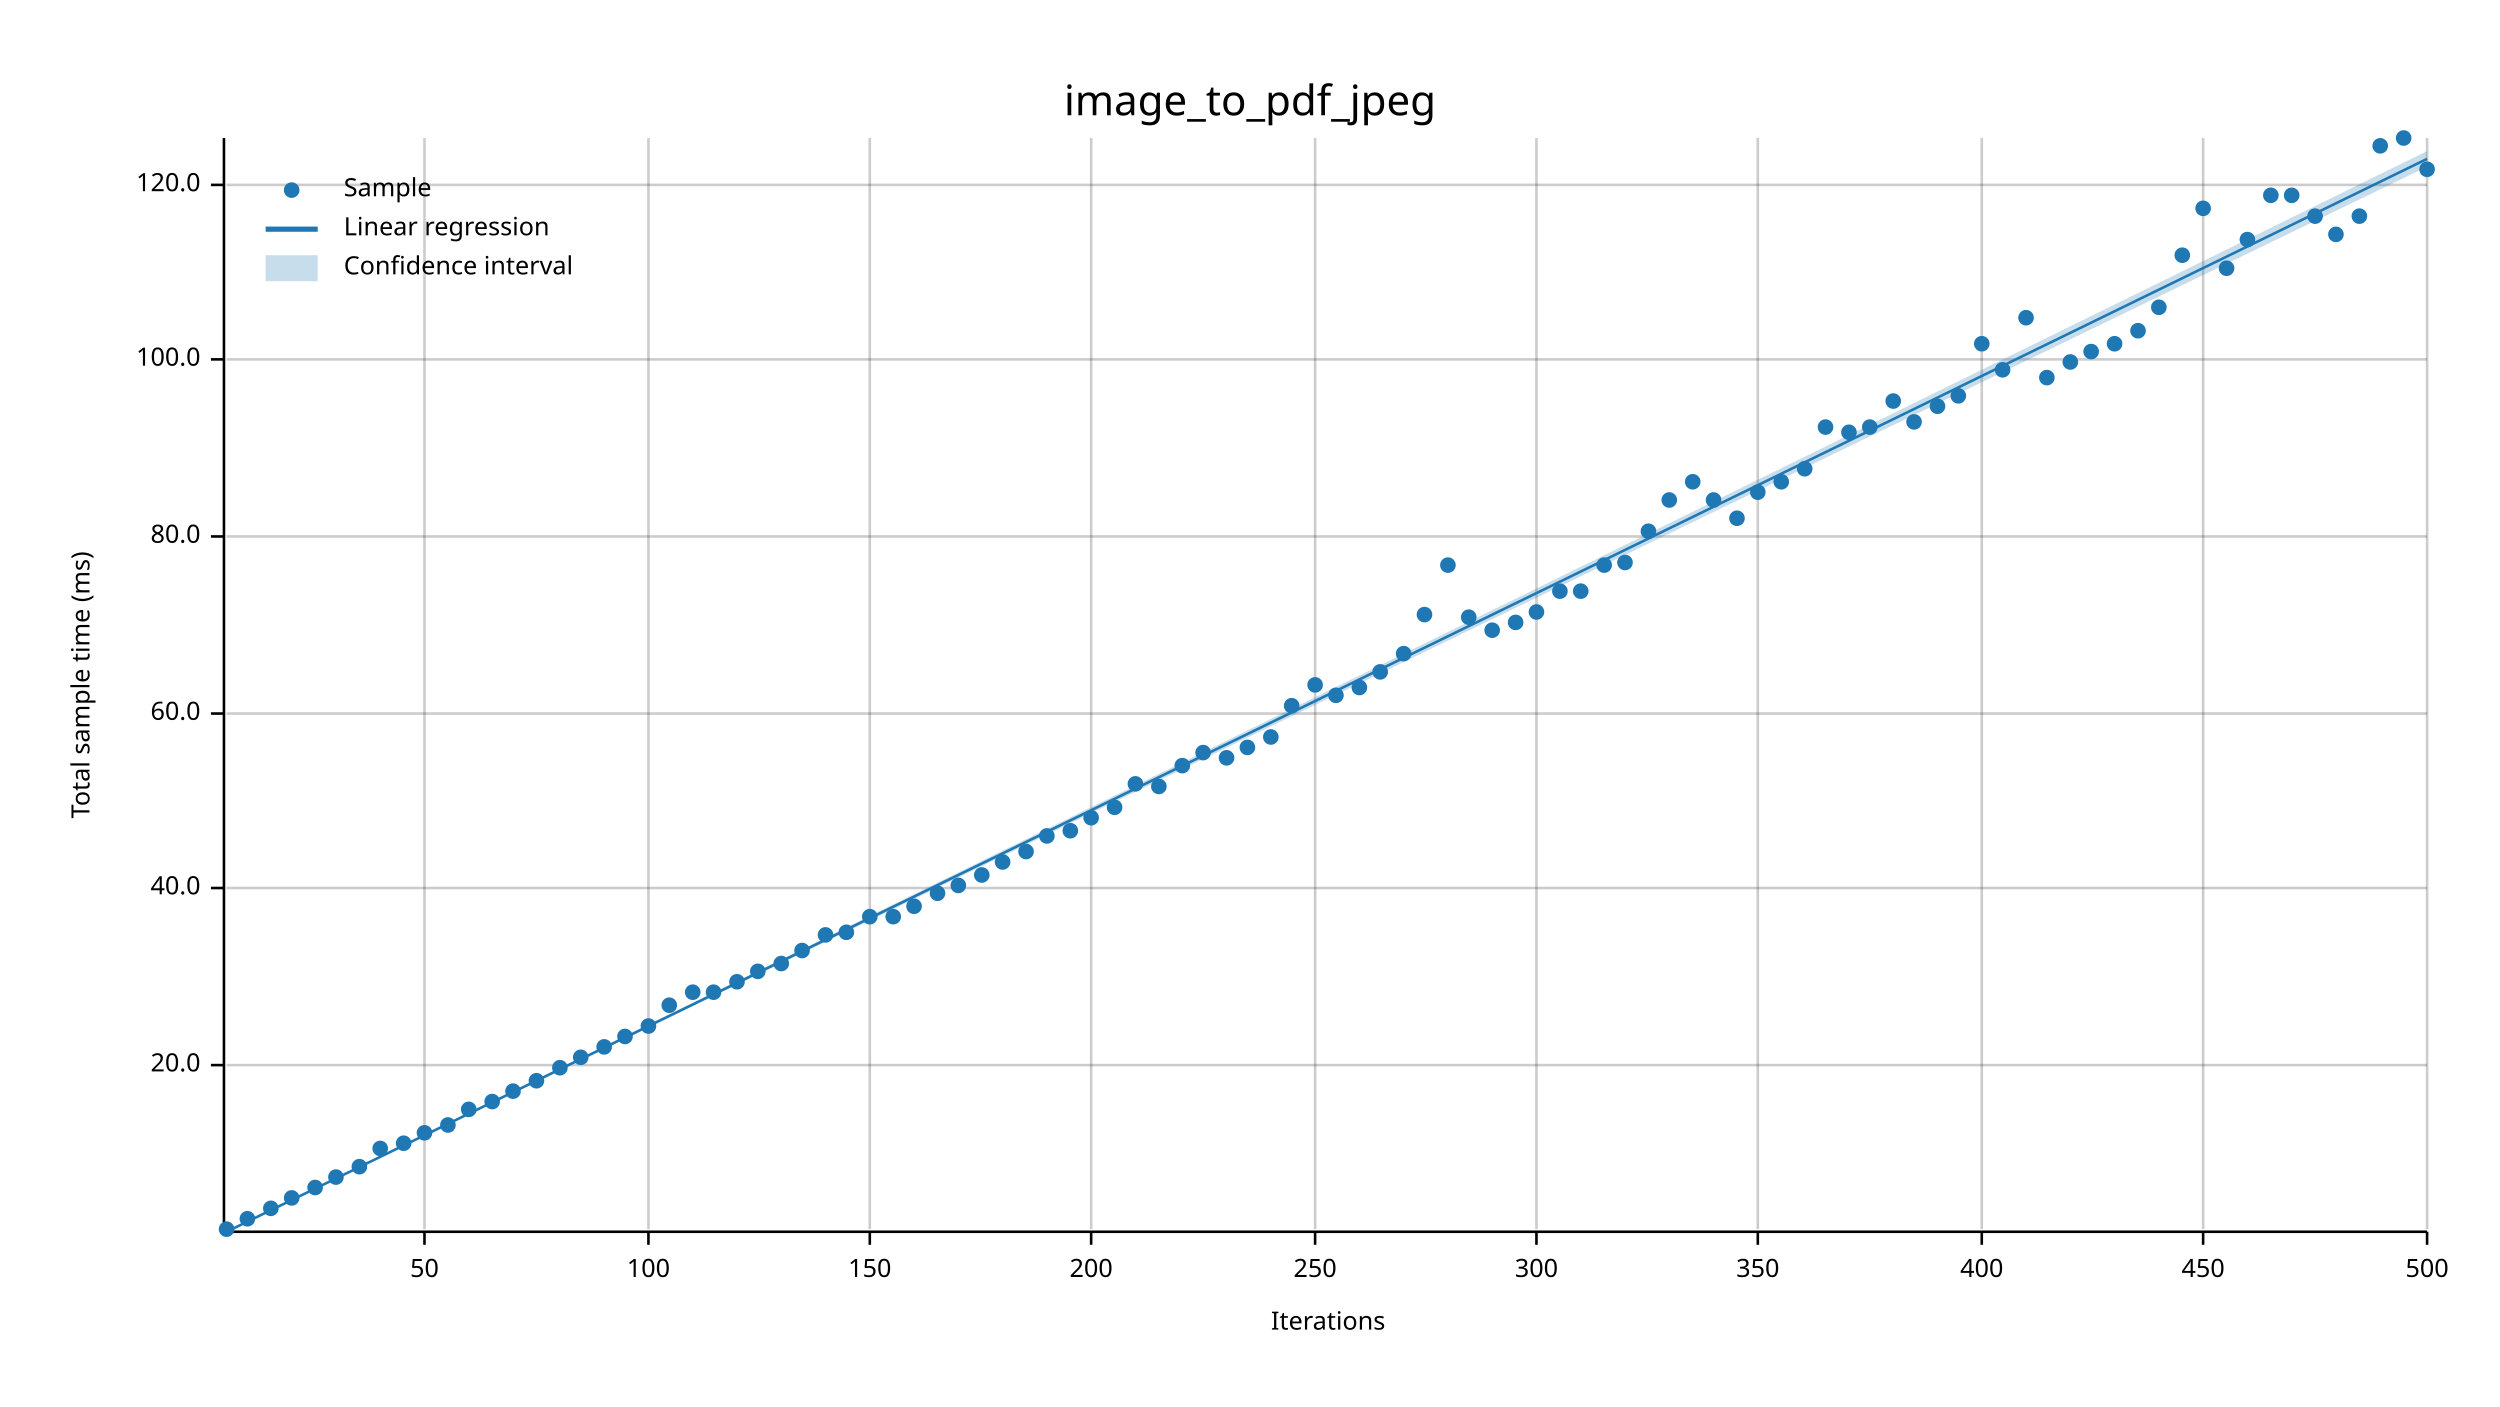
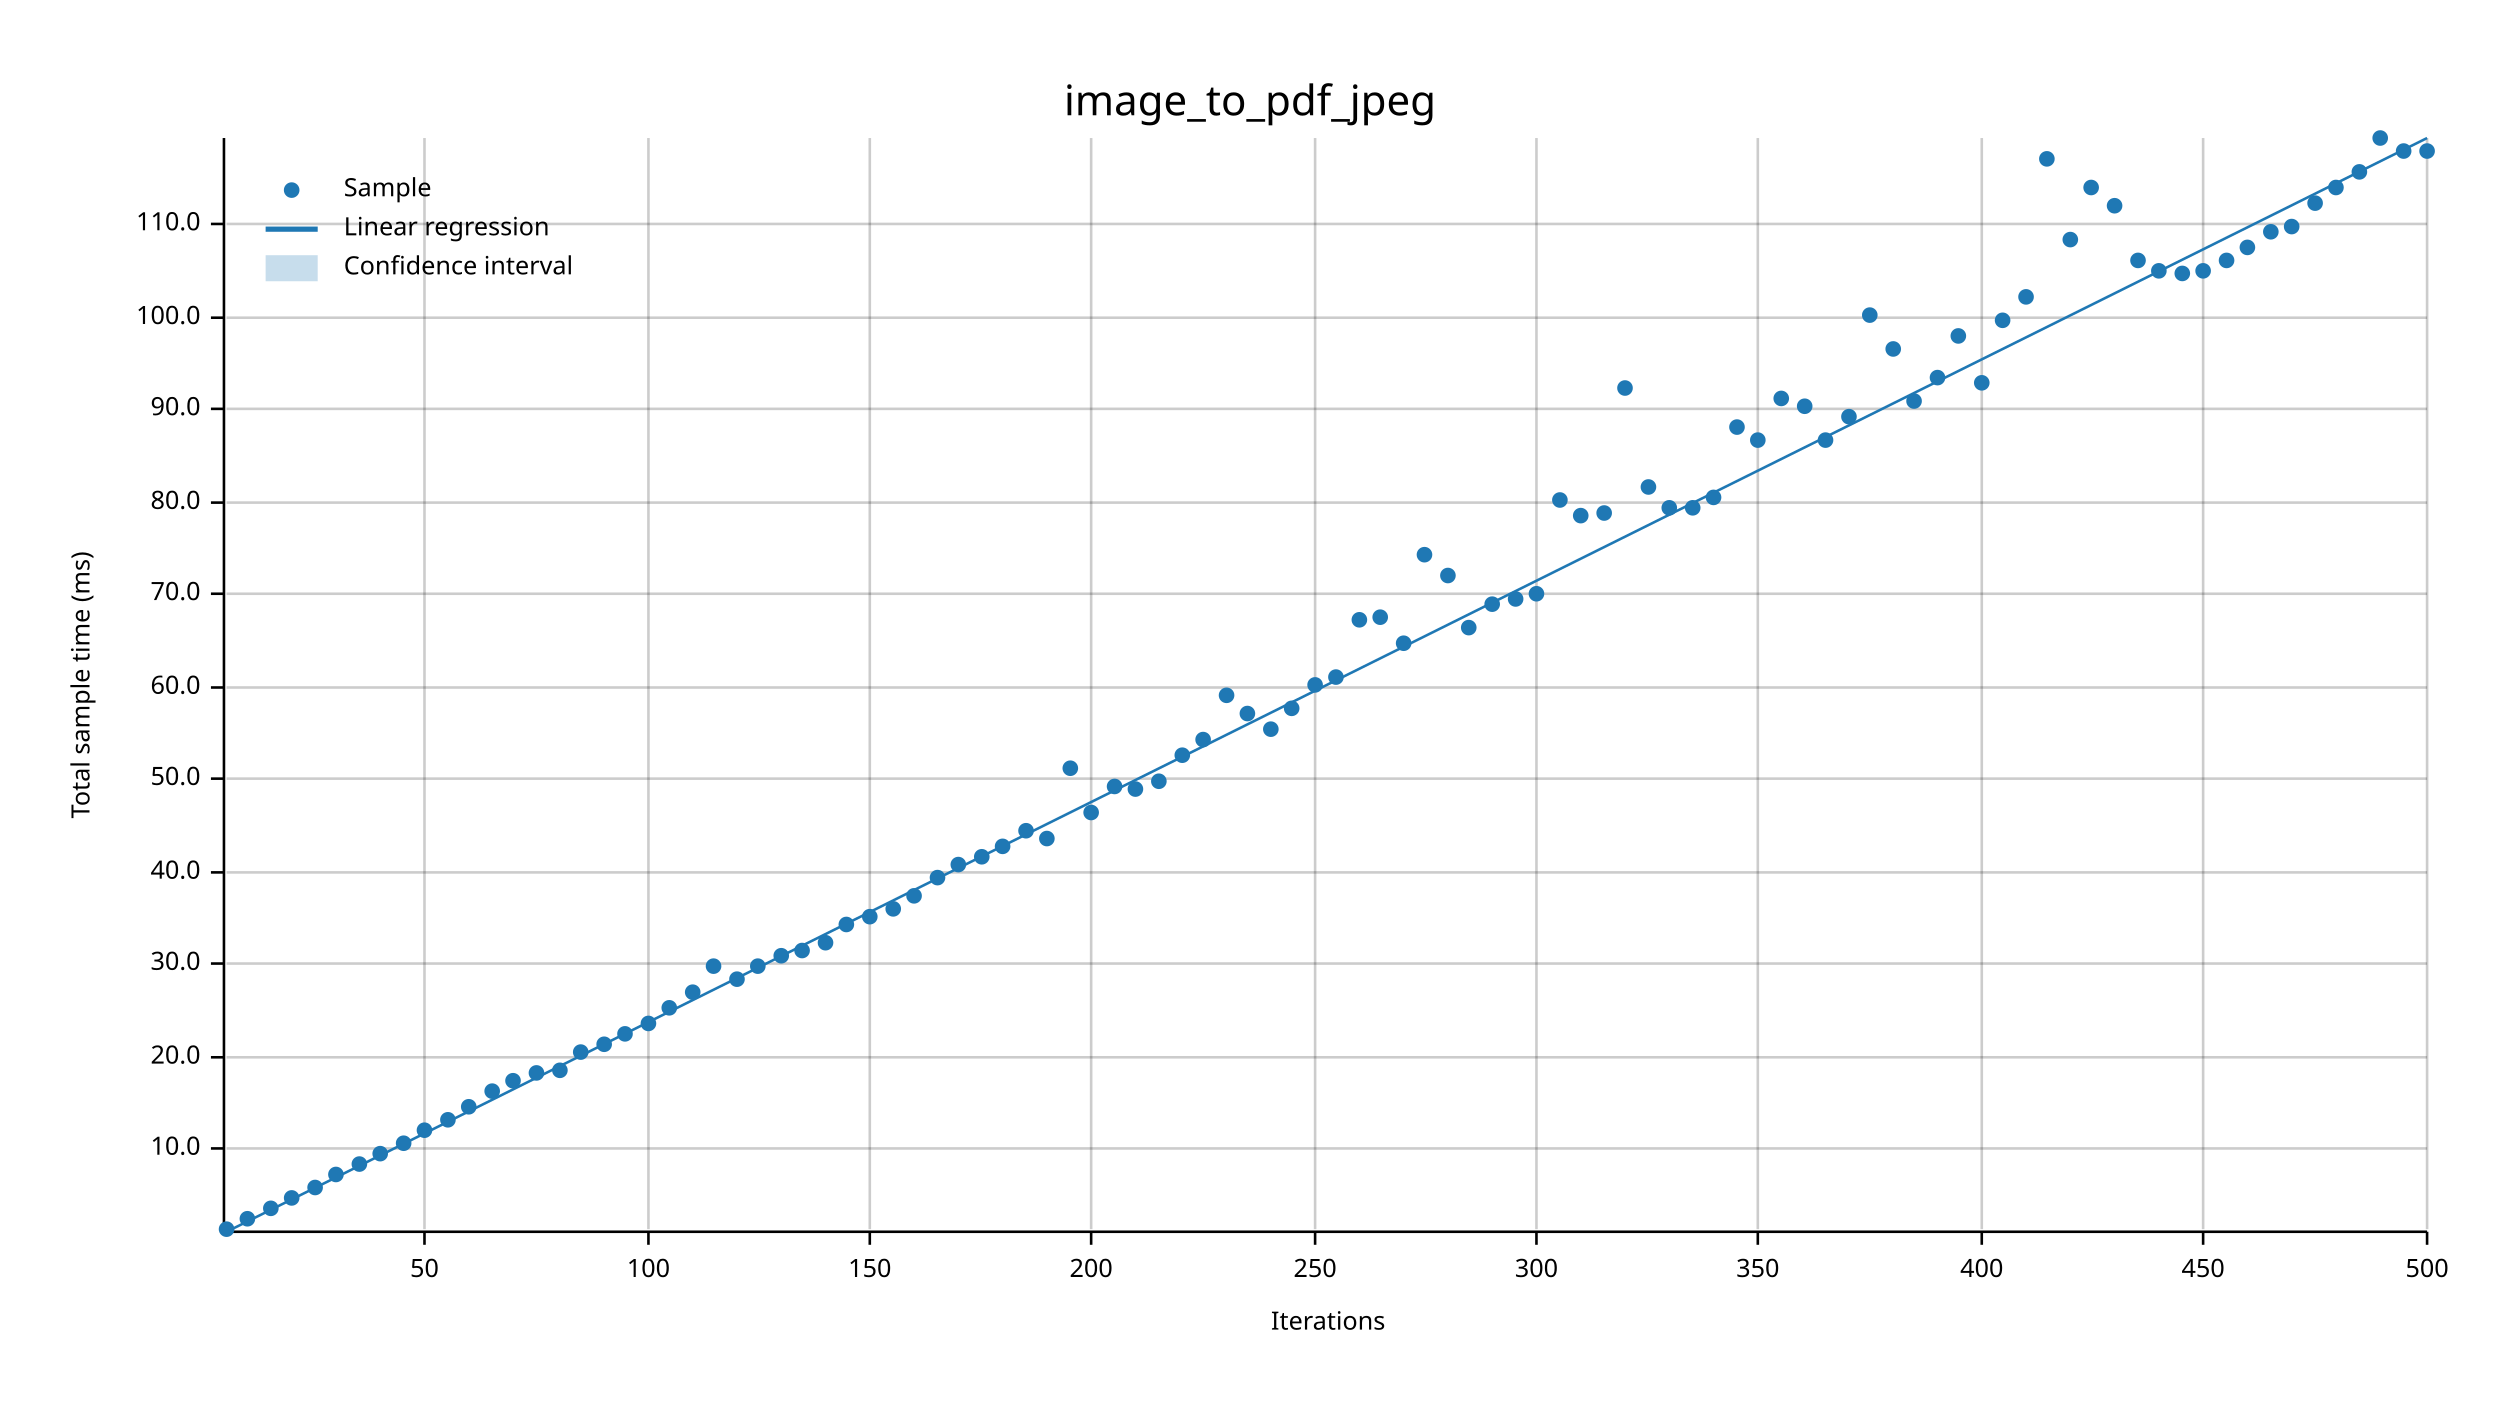
<svg xmlns="http://www.w3.org/2000/svg" width="960" height="540" viewBox="0 0 960 540">
  <text x="480" y="32" dy="0.76em" text-anchor="middle" font-family="sans-serif" font-size="16.129" opacity="1" fill="#000000">
image_to_pdf_jpeg
</text>
  <text x="27" y="263" dy="0.76em" text-anchor="middle" font-family="sans-serif" font-size="9.677" opacity="1" fill="#000000" transform="rotate(270, 27, 263)">
Total sample time (ms)
</text>
  <text x="510" y="513" dy="-0.5ex" text-anchor="middle" font-family="sans-serif" font-size="9.677" opacity="1" fill="#000000">
Iterations
</text>
  <line opacity="0.2" stroke="#000000" stroke-width="1" x1="163" y1="472" x2="163" y2="53" />
  <line opacity="0.2" stroke="#000000" stroke-width="1" x1="249" y1="472" x2="249" y2="53" />
  <line opacity="0.2" stroke="#000000" stroke-width="1" x1="334" y1="472" x2="334" y2="53" />
  <line opacity="0.2" stroke="#000000" stroke-width="1" x1="419" y1="472" x2="419" y2="53" />
  <line opacity="0.2" stroke="#000000" stroke-width="1" x1="505" y1="472" x2="505" y2="53" />
  <line opacity="0.2" stroke="#000000" stroke-width="1" x1="590" y1="472" x2="590" y2="53" />
  <line opacity="0.2" stroke="#000000" stroke-width="1" x1="675" y1="472" x2="675" y2="53" />
  <line opacity="0.2" stroke="#000000" stroke-width="1" x1="761" y1="472" x2="761" y2="53" />
  <line opacity="0.2" stroke="#000000" stroke-width="1" x1="846" y1="472" x2="846" y2="53" />
  <line opacity="0.2" stroke="#000000" stroke-width="1" x1="932" y1="472" x2="932" y2="53" />
-   <line opacity="0.2" stroke="#000000" stroke-width="1" x1="87" y1="409" x2="932" y2="409" />
-   <line opacity="0.2" stroke="#000000" stroke-width="1" x1="87" y1="341" x2="932" y2="341" />
-   <line opacity="0.2" stroke="#000000" stroke-width="1" x1="87" y1="274" x2="932" y2="274" />
-   <line opacity="0.2" stroke="#000000" stroke-width="1" x1="87" y1="206" x2="932" y2="206" />
-   <line opacity="0.2" stroke="#000000" stroke-width="1" x1="87" y1="138" x2="932" y2="138" />
-   <line opacity="0.2" stroke="#000000" stroke-width="1" x1="87" y1="71" x2="932" y2="71" />
+   <line opacity="0.2" stroke="#000000" stroke-width="1" x1="87" y1="441" x2="932" y2="441" />
+   <line opacity="0.2" stroke="#000000" stroke-width="1" x1="87" y1="406" x2="932" y2="406" />
+   <line opacity="0.2" stroke="#000000" stroke-width="1" x1="87" y1="370" x2="932" y2="370" />
+   <line opacity="0.2" stroke="#000000" stroke-width="1" x1="87" y1="335" x2="932" y2="335" />
+   <line opacity="0.2" stroke="#000000" stroke-width="1" x1="87" y1="299" x2="932" y2="299" />
+   <line opacity="0.2" stroke="#000000" stroke-width="1" x1="87" y1="264" x2="932" y2="264" />
+   <line opacity="0.2" stroke="#000000" stroke-width="1" x1="87" y1="228" x2="932" y2="228" />
+   <line opacity="0.2" stroke="#000000" stroke-width="1" x1="87" y1="193" x2="932" y2="193" />
+   <line opacity="0.2" stroke="#000000" stroke-width="1" x1="87" y1="157" x2="932" y2="157" />
+   <line opacity="0.2" stroke="#000000" stroke-width="1" x1="87" y1="122" x2="932" y2="122" />
+   <line opacity="0.2" stroke="#000000" stroke-width="1" x1="87" y1="86" x2="932" y2="86" />
  <polyline fill="none" opacity="1" stroke="#000000" stroke-width="1" points="86,53 86,472 " />
-   <text x="77" y="409" dy="0.5ex" text-anchor="end" font-family="sans-serif" font-size="9.677" opacity="1" fill="#000000">
+   <text x="77" y="441" dy="0.5ex" text-anchor="end" font-family="sans-serif" font-size="9.677" opacity="1" fill="#000000">
+ 10.0
+ </text>
+   <polyline fill="none" opacity="1" stroke="#000000" stroke-width="1" points="81,441 86,441 " />
+   <text x="77" y="406" dy="0.5ex" text-anchor="end" font-family="sans-serif" font-size="9.677" opacity="1" fill="#000000">
20.0
</text>
-   <polyline fill="none" opacity="1" stroke="#000000" stroke-width="1" points="81,409 86,409 " />
-   <text x="77" y="341" dy="0.5ex" text-anchor="end" font-family="sans-serif" font-size="9.677" opacity="1" fill="#000000">
+   <polyline fill="none" opacity="1" stroke="#000000" stroke-width="1" points="81,406 86,406 " />
+   <text x="77" y="370" dy="0.5ex" text-anchor="end" font-family="sans-serif" font-size="9.677" opacity="1" fill="#000000">
+ 30.0
+ </text>
+   <polyline fill="none" opacity="1" stroke="#000000" stroke-width="1" points="81,370 86,370 " />
+   <text x="77" y="335" dy="0.5ex" text-anchor="end" font-family="sans-serif" font-size="9.677" opacity="1" fill="#000000">
40.0
</text>
-   <polyline fill="none" opacity="1" stroke="#000000" stroke-width="1" points="81,341 86,341 " />
-   <text x="77" y="274" dy="0.5ex" text-anchor="end" font-family="sans-serif" font-size="9.677" opacity="1" fill="#000000">
+   <polyline fill="none" opacity="1" stroke="#000000" stroke-width="1" points="81,335 86,335 " />
+   <text x="77" y="299" dy="0.5ex" text-anchor="end" font-family="sans-serif" font-size="9.677" opacity="1" fill="#000000">
+ 50.0
+ </text>
+   <polyline fill="none" opacity="1" stroke="#000000" stroke-width="1" points="81,299 86,299 " />
+   <text x="77" y="264" dy="0.5ex" text-anchor="end" font-family="sans-serif" font-size="9.677" opacity="1" fill="#000000">
60.0
</text>
-   <polyline fill="none" opacity="1" stroke="#000000" stroke-width="1" points="81,274 86,274 " />
-   <text x="77" y="206" dy="0.5ex" text-anchor="end" font-family="sans-serif" font-size="9.677" opacity="1" fill="#000000">
+   <polyline fill="none" opacity="1" stroke="#000000" stroke-width="1" points="81,264 86,264 " />
+   <text x="77" y="228" dy="0.5ex" text-anchor="end" font-family="sans-serif" font-size="9.677" opacity="1" fill="#000000">
+ 70.0
+ </text>
+   <polyline fill="none" opacity="1" stroke="#000000" stroke-width="1" points="81,228 86,228 " />
+   <text x="77" y="193" dy="0.5ex" text-anchor="end" font-family="sans-serif" font-size="9.677" opacity="1" fill="#000000">
80.0
</text>
-   <polyline fill="none" opacity="1" stroke="#000000" stroke-width="1" points="81,206 86,206 " />
-   <text x="77" y="138" dy="0.5ex" text-anchor="end" font-family="sans-serif" font-size="9.677" opacity="1" fill="#000000">
+   <polyline fill="none" opacity="1" stroke="#000000" stroke-width="1" points="81,193 86,193 " />
+   <text x="77" y="157" dy="0.5ex" text-anchor="end" font-family="sans-serif" font-size="9.677" opacity="1" fill="#000000">
+ 90.0
+ </text>
+   <polyline fill="none" opacity="1" stroke="#000000" stroke-width="1" points="81,157 86,157 " />
+   <text x="77" y="122" dy="0.5ex" text-anchor="end" font-family="sans-serif" font-size="9.677" opacity="1" fill="#000000">
100.0
</text>
-   <polyline fill="none" opacity="1" stroke="#000000" stroke-width="1" points="81,138 86,138 " />
-   <text x="77" y="71" dy="0.5ex" text-anchor="end" font-family="sans-serif" font-size="9.677" opacity="1" fill="#000000">
- 120.0
- </text>
-   <polyline fill="none" opacity="1" stroke="#000000" stroke-width="1" points="81,71 86,71 " />
+   <polyline fill="none" opacity="1" stroke="#000000" stroke-width="1" points="81,122 86,122 " />
+   <text x="77" y="86" dy="0.5ex" text-anchor="end" font-family="sans-serif" font-size="9.677" opacity="1" fill="#000000">
+ 110.0
+ </text>
+   <polyline fill="none" opacity="1" stroke="#000000" stroke-width="1" points="81,86 86,86 " />
  <polyline fill="none" opacity="1" stroke="#000000" stroke-width="1" points="87,473 932,473 " />
  <text x="163" y="483" dy="0.76em" text-anchor="middle" font-family="sans-serif" font-size="9.677" opacity="1" fill="#000000">
50
</text>
  <polyline fill="none" opacity="1" stroke="#000000" stroke-width="1" points="163,473 163,478 " />
  <text x="249" y="483" dy="0.76em" text-anchor="middle" font-family="sans-serif" font-size="9.677" opacity="1" fill="#000000">
100
</text>
  <polyline fill="none" opacity="1" stroke="#000000" stroke-width="1" points="249,473 249,478 " />
  <text x="334" y="483" dy="0.76em" text-anchor="middle" font-family="sans-serif" font-size="9.677" opacity="1" fill="#000000">
150
</text>
  <polyline fill="none" opacity="1" stroke="#000000" stroke-width="1" points="334,473 334,478 " />
  <text x="419" y="483" dy="0.76em" text-anchor="middle" font-family="sans-serif" font-size="9.677" opacity="1" fill="#000000">
200
</text>
  <polyline fill="none" opacity="1" stroke="#000000" stroke-width="1" points="419,473 419,478 " />
  <text x="505" y="483" dy="0.76em" text-anchor="middle" font-family="sans-serif" font-size="9.677" opacity="1" fill="#000000">
250
</text>
  <polyline fill="none" opacity="1" stroke="#000000" stroke-width="1" points="505,473 505,478 " />
  <text x="590" y="483" dy="0.76em" text-anchor="middle" font-family="sans-serif" font-size="9.677" opacity="1" fill="#000000">
300
</text>
  <polyline fill="none" opacity="1" stroke="#000000" stroke-width="1" points="590,473 590,478 " />
  <text x="675" y="483" dy="0.76em" text-anchor="middle" font-family="sans-serif" font-size="9.677" opacity="1" fill="#000000">
350
</text>
  <polyline fill="none" opacity="1" stroke="#000000" stroke-width="1" points="675,473 675,478 " />
  <text x="761" y="483" dy="0.76em" text-anchor="middle" font-family="sans-serif" font-size="9.677" opacity="1" fill="#000000">
400
</text>
  <polyline fill="none" opacity="1" stroke="#000000" stroke-width="1" points="761,473 761,478 " />
  <text x="846" y="483" dy="0.76em" text-anchor="middle" font-family="sans-serif" font-size="9.677" opacity="1" fill="#000000">
450
</text>
  <polyline fill="none" opacity="1" stroke="#000000" stroke-width="1" points="846,473 846,478 " />
  <text x="932" y="483" dy="0.76em" text-anchor="middle" font-family="sans-serif" font-size="9.677" opacity="1" fill="#000000">
500
</text>
  <polyline fill="none" opacity="1" stroke="#000000" stroke-width="1" points="932,473 932,478 " />
  <circle cx="87" cy="472" r="3" opacity="1" fill="#1F78B4" stroke="none" stroke-width="1" />
  <circle cx="95" cy="468" r="3" opacity="1" fill="#1F78B4" stroke="none" stroke-width="1" />
  <circle cx="104" cy="464" r="3" opacity="1" fill="#1F78B4" stroke="none" stroke-width="1" />
  <circle cx="112" cy="460" r="3" opacity="1" fill="#1F78B4" stroke="none" stroke-width="1" />
  <circle cx="121" cy="456" r="3" opacity="1" fill="#1F78B4" stroke="none" stroke-width="1" />
-   <circle cx="129" cy="452" r="3" opacity="1" fill="#1F78B4" stroke="none" stroke-width="1" />
-   <circle cx="138" cy="448" r="3" opacity="1" fill="#1F78B4" stroke="none" stroke-width="1" />
-   <circle cx="146" cy="441" r="3" opacity="1" fill="#1F78B4" stroke="none" stroke-width="1" />
+   <circle cx="129" cy="451" r="3" opacity="1" fill="#1F78B4" stroke="none" stroke-width="1" />
+   <circle cx="138" cy="447" r="3" opacity="1" fill="#1F78B4" stroke="none" stroke-width="1" />
+   <circle cx="146" cy="443" r="3" opacity="1" fill="#1F78B4" stroke="none" stroke-width="1" />
  <circle cx="155" cy="439" r="3" opacity="1" fill="#1F78B4" stroke="none" stroke-width="1" />
-   <circle cx="163" cy="435" r="3" opacity="1" fill="#1F78B4" stroke="none" stroke-width="1" />
-   <circle cx="172" cy="432" r="3" opacity="1" fill="#1F78B4" stroke="none" stroke-width="1" />
-   <circle cx="180" cy="426" r="3" opacity="1" fill="#1F78B4" stroke="none" stroke-width="1" />
-   <circle cx="189" cy="423" r="3" opacity="1" fill="#1F78B4" stroke="none" stroke-width="1" />
-   <circle cx="197" cy="419" r="3" opacity="1" fill="#1F78B4" stroke="none" stroke-width="1" />
-   <circle cx="206" cy="415" r="3" opacity="1" fill="#1F78B4" stroke="none" stroke-width="1" />
-   <circle cx="215" cy="410" r="3" opacity="1" fill="#1F78B4" stroke="none" stroke-width="1" />
-   <circle cx="223" cy="406" r="3" opacity="1" fill="#1F78B4" stroke="none" stroke-width="1" />
-   <circle cx="232" cy="402" r="3" opacity="1" fill="#1F78B4" stroke="none" stroke-width="1" />
-   <circle cx="240" cy="398" r="3" opacity="1" fill="#1F78B4" stroke="none" stroke-width="1" />
-   <circle cx="249" cy="394" r="3" opacity="1" fill="#1F78B4" stroke="none" stroke-width="1" />
-   <circle cx="257" cy="386" r="3" opacity="1" fill="#1F78B4" stroke="none" stroke-width="1" />
+   <circle cx="163" cy="434" r="3" opacity="1" fill="#1F78B4" stroke="none" stroke-width="1" />
+   <circle cx="172" cy="430" r="3" opacity="1" fill="#1F78B4" stroke="none" stroke-width="1" />
+   <circle cx="180" cy="425" r="3" opacity="1" fill="#1F78B4" stroke="none" stroke-width="1" />
+   <circle cx="189" cy="419" r="3" opacity="1" fill="#1F78B4" stroke="none" stroke-width="1" />
+   <circle cx="197" cy="415" r="3" opacity="1" fill="#1F78B4" stroke="none" stroke-width="1" />
+   <circle cx="206" cy="412" r="3" opacity="1" fill="#1F78B4" stroke="none" stroke-width="1" />
+   <circle cx="215" cy="411" r="3" opacity="1" fill="#1F78B4" stroke="none" stroke-width="1" />
+   <circle cx="223" cy="404" r="3" opacity="1" fill="#1F78B4" stroke="none" stroke-width="1" />
+   <circle cx="232" cy="401" r="3" opacity="1" fill="#1F78B4" stroke="none" stroke-width="1" />
+   <circle cx="240" cy="397" r="3" opacity="1" fill="#1F78B4" stroke="none" stroke-width="1" />
+   <circle cx="249" cy="393" r="3" opacity="1" fill="#1F78B4" stroke="none" stroke-width="1" />
+   <circle cx="257" cy="387" r="3" opacity="1" fill="#1F78B4" stroke="none" stroke-width="1" />
  <circle cx="266" cy="381" r="3" opacity="1" fill="#1F78B4" stroke="none" stroke-width="1" />
-   <circle cx="274" cy="381" r="3" opacity="1" fill="#1F78B4" stroke="none" stroke-width="1" />
-   <circle cx="283" cy="377" r="3" opacity="1" fill="#1F78B4" stroke="none" stroke-width="1" />
-   <circle cx="291" cy="373" r="3" opacity="1" fill="#1F78B4" stroke="none" stroke-width="1" />
-   <circle cx="300" cy="370" r="3" opacity="1" fill="#1F78B4" stroke="none" stroke-width="1" />
+   <circle cx="274" cy="371" r="3" opacity="1" fill="#1F78B4" stroke="none" stroke-width="1" />
+   <circle cx="283" cy="376" r="3" opacity="1" fill="#1F78B4" stroke="none" stroke-width="1" />
+   <circle cx="291" cy="371" r="3" opacity="1" fill="#1F78B4" stroke="none" stroke-width="1" />
+   <circle cx="300" cy="367" r="3" opacity="1" fill="#1F78B4" stroke="none" stroke-width="1" />
  <circle cx="308" cy="365" r="3" opacity="1" fill="#1F78B4" stroke="none" stroke-width="1" />
-   <circle cx="317" cy="359" r="3" opacity="1" fill="#1F78B4" stroke="none" stroke-width="1" />
-   <circle cx="325" cy="358" r="3" opacity="1" fill="#1F78B4" stroke="none" stroke-width="1" />
+   <circle cx="317" cy="362" r="3" opacity="1" fill="#1F78B4" stroke="none" stroke-width="1" />
+   <circle cx="325" cy="355" r="3" opacity="1" fill="#1F78B4" stroke="none" stroke-width="1" />
  <circle cx="334" cy="352" r="3" opacity="1" fill="#1F78B4" stroke="none" stroke-width="1" />
-   <circle cx="343" cy="352" r="3" opacity="1" fill="#1F78B4" stroke="none" stroke-width="1" />
-   <circle cx="351" cy="348" r="3" opacity="1" fill="#1F78B4" stroke="none" stroke-width="1" />
-   <circle cx="360" cy="343" r="3" opacity="1" fill="#1F78B4" stroke="none" stroke-width="1" />
-   <circle cx="368" cy="340" r="3" opacity="1" fill="#1F78B4" stroke="none" stroke-width="1" />
-   <circle cx="377" cy="336" r="3" opacity="1" fill="#1F78B4" stroke="none" stroke-width="1" />
-   <circle cx="385" cy="331" r="3" opacity="1" fill="#1F78B4" stroke="none" stroke-width="1" />
-   <circle cx="394" cy="327" r="3" opacity="1" fill="#1F78B4" stroke="none" stroke-width="1" />
-   <circle cx="402" cy="321" r="3" opacity="1" fill="#1F78B4" stroke="none" stroke-width="1" />
-   <circle cx="411" cy="319" r="3" opacity="1" fill="#1F78B4" stroke="none" stroke-width="1" />
-   <circle cx="419" cy="314" r="3" opacity="1" fill="#1F78B4" stroke="none" stroke-width="1" />
-   <circle cx="428" cy="310" r="3" opacity="1" fill="#1F78B4" stroke="none" stroke-width="1" />
-   <circle cx="436" cy="301" r="3" opacity="1" fill="#1F78B4" stroke="none" stroke-width="1" />
-   <circle cx="445" cy="302" r="3" opacity="1" fill="#1F78B4" stroke="none" stroke-width="1" />
-   <circle cx="454" cy="294" r="3" opacity="1" fill="#1F78B4" stroke="none" stroke-width="1" />
-   <circle cx="462" cy="289" r="3" opacity="1" fill="#1F78B4" stroke="none" stroke-width="1" />
-   <circle cx="471" cy="291" r="3" opacity="1" fill="#1F78B4" stroke="none" stroke-width="1" />
-   <circle cx="479" cy="287" r="3" opacity="1" fill="#1F78B4" stroke="none" stroke-width="1" />
-   <circle cx="488" cy="283" r="3" opacity="1" fill="#1F78B4" stroke="none" stroke-width="1" />
-   <circle cx="496" cy="271" r="3" opacity="1" fill="#1F78B4" stroke="none" stroke-width="1" />
+   <circle cx="343" cy="349" r="3" opacity="1" fill="#1F78B4" stroke="none" stroke-width="1" />
+   <circle cx="351" cy="344" r="3" opacity="1" fill="#1F78B4" stroke="none" stroke-width="1" />
+   <circle cx="360" cy="337" r="3" opacity="1" fill="#1F78B4" stroke="none" stroke-width="1" />
+   <circle cx="368" cy="332" r="3" opacity="1" fill="#1F78B4" stroke="none" stroke-width="1" />
+   <circle cx="377" cy="329" r="3" opacity="1" fill="#1F78B4" stroke="none" stroke-width="1" />
+   <circle cx="385" cy="325" r="3" opacity="1" fill="#1F78B4" stroke="none" stroke-width="1" />
+   <circle cx="394" cy="319" r="3" opacity="1" fill="#1F78B4" stroke="none" stroke-width="1" />
+   <circle cx="402" cy="322" r="3" opacity="1" fill="#1F78B4" stroke="none" stroke-width="1" />
+   <circle cx="411" cy="295" r="3" opacity="1" fill="#1F78B4" stroke="none" stroke-width="1" />
+   <circle cx="419" cy="312" r="3" opacity="1" fill="#1F78B4" stroke="none" stroke-width="1" />
+   <circle cx="428" cy="302" r="3" opacity="1" fill="#1F78B4" stroke="none" stroke-width="1" />
+   <circle cx="436" cy="303" r="3" opacity="1" fill="#1F78B4" stroke="none" stroke-width="1" />
+   <circle cx="445" cy="300" r="3" opacity="1" fill="#1F78B4" stroke="none" stroke-width="1" />
+   <circle cx="454" cy="290" r="3" opacity="1" fill="#1F78B4" stroke="none" stroke-width="1" />
+   <circle cx="462" cy="284" r="3" opacity="1" fill="#1F78B4" stroke="none" stroke-width="1" />
+   <circle cx="471" cy="267" r="3" opacity="1" fill="#1F78B4" stroke="none" stroke-width="1" />
+   <circle cx="479" cy="274" r="3" opacity="1" fill="#1F78B4" stroke="none" stroke-width="1" />
+   <circle cx="488" cy="280" r="3" opacity="1" fill="#1F78B4" stroke="none" stroke-width="1" />
+   <circle cx="496" cy="272" r="3" opacity="1" fill="#1F78B4" stroke="none" stroke-width="1" />
  <circle cx="505" cy="263" r="3" opacity="1" fill="#1F78B4" stroke="none" stroke-width="1" />
-   <circle cx="513" cy="267" r="3" opacity="1" fill="#1F78B4" stroke="none" stroke-width="1" />
-   <circle cx="522" cy="264" r="3" opacity="1" fill="#1F78B4" stroke="none" stroke-width="1" />
-   <circle cx="530" cy="258" r="3" opacity="1" fill="#1F78B4" stroke="none" stroke-width="1" />
-   <circle cx="539" cy="251" r="3" opacity="1" fill="#1F78B4" stroke="none" stroke-width="1" />
-   <circle cx="547" cy="236" r="3" opacity="1" fill="#1F78B4" stroke="none" stroke-width="1" />
-   <circle cx="556" cy="217" r="3" opacity="1" fill="#1F78B4" stroke="none" stroke-width="1" />
-   <circle cx="564" cy="237" r="3" opacity="1" fill="#1F78B4" stroke="none" stroke-width="1" />
-   <circle cx="573" cy="242" r="3" opacity="1" fill="#1F78B4" stroke="none" stroke-width="1" />
-   <circle cx="582" cy="239" r="3" opacity="1" fill="#1F78B4" stroke="none" stroke-width="1" />
-   <circle cx="590" cy="235" r="3" opacity="1" fill="#1F78B4" stroke="none" stroke-width="1" />
-   <circle cx="599" cy="227" r="3" opacity="1" fill="#1F78B4" stroke="none" stroke-width="1" />
-   <circle cx="607" cy="227" r="3" opacity="1" fill="#1F78B4" stroke="none" stroke-width="1" />
-   <circle cx="616" cy="217" r="3" opacity="1" fill="#1F78B4" stroke="none" stroke-width="1" />
-   <circle cx="624" cy="216" r="3" opacity="1" fill="#1F78B4" stroke="none" stroke-width="1" />
-   <circle cx="633" cy="204" r="3" opacity="1" fill="#1F78B4" stroke="none" stroke-width="1" />
-   <circle cx="641" cy="192" r="3" opacity="1" fill="#1F78B4" stroke="none" stroke-width="1" />
-   <circle cx="650" cy="185" r="3" opacity="1" fill="#1F78B4" stroke="none" stroke-width="1" />
-   <circle cx="658" cy="192" r="3" opacity="1" fill="#1F78B4" stroke="none" stroke-width="1" />
-   <circle cx="667" cy="199" r="3" opacity="1" fill="#1F78B4" stroke="none" stroke-width="1" />
-   <circle cx="675" cy="189" r="3" opacity="1" fill="#1F78B4" stroke="none" stroke-width="1" />
-   <circle cx="684" cy="185" r="3" opacity="1" fill="#1F78B4" stroke="none" stroke-width="1" />
-   <circle cx="693" cy="180" r="3" opacity="1" fill="#1F78B4" stroke="none" stroke-width="1" />
-   <circle cx="701" cy="164" r="3" opacity="1" fill="#1F78B4" stroke="none" stroke-width="1" />
-   <circle cx="710" cy="166" r="3" opacity="1" fill="#1F78B4" stroke="none" stroke-width="1" />
-   <circle cx="718" cy="164" r="3" opacity="1" fill="#1F78B4" stroke="none" stroke-width="1" />
-   <circle cx="727" cy="154" r="3" opacity="1" fill="#1F78B4" stroke="none" stroke-width="1" />
-   <circle cx="735" cy="162" r="3" opacity="1" fill="#1F78B4" stroke="none" stroke-width="1" />
-   <circle cx="744" cy="156" r="3" opacity="1" fill="#1F78B4" stroke="none" stroke-width="1" />
-   <circle cx="752" cy="152" r="3" opacity="1" fill="#1F78B4" stroke="none" stroke-width="1" />
-   <circle cx="761" cy="132" r="3" opacity="1" fill="#1F78B4" stroke="none" stroke-width="1" />
-   <circle cx="769" cy="142" r="3" opacity="1" fill="#1F78B4" stroke="none" stroke-width="1" />
-   <circle cx="778" cy="122" r="3" opacity="1" fill="#1F78B4" stroke="none" stroke-width="1" />
-   <circle cx="786" cy="145" r="3" opacity="1" fill="#1F78B4" stroke="none" stroke-width="1" />
-   <circle cx="795" cy="139" r="3" opacity="1" fill="#1F78B4" stroke="none" stroke-width="1" />
-   <circle cx="803" cy="135" r="3" opacity="1" fill="#1F78B4" stroke="none" stroke-width="1" />
-   <circle cx="812" cy="132" r="3" opacity="1" fill="#1F78B4" stroke="none" stroke-width="1" />
-   <circle cx="821" cy="127" r="3" opacity="1" fill="#1F78B4" stroke="none" stroke-width="1" />
-   <circle cx="829" cy="118" r="3" opacity="1" fill="#1F78B4" stroke="none" stroke-width="1" />
-   <circle cx="838" cy="98" r="3" opacity="1" fill="#1F78B4" stroke="none" stroke-width="1" />
-   <circle cx="846" cy="80" r="3" opacity="1" fill="#1F78B4" stroke="none" stroke-width="1" />
-   <circle cx="855" cy="103" r="3" opacity="1" fill="#1F78B4" stroke="none" stroke-width="1" />
-   <circle cx="863" cy="92" r="3" opacity="1" fill="#1F78B4" stroke="none" stroke-width="1" />
-   <circle cx="872" cy="75" r="3" opacity="1" fill="#1F78B4" stroke="none" stroke-width="1" />
-   <circle cx="880" cy="75" r="3" opacity="1" fill="#1F78B4" stroke="none" stroke-width="1" />
-   <circle cx="889" cy="83" r="3" opacity="1" fill="#1F78B4" stroke="none" stroke-width="1" />
-   <circle cx="897" cy="90" r="3" opacity="1" fill="#1F78B4" stroke="none" stroke-width="1" />
-   <circle cx="906" cy="83" r="3" opacity="1" fill="#1F78B4" stroke="none" stroke-width="1" />
-   <circle cx="914" cy="56" r="3" opacity="1" fill="#1F78B4" stroke="none" stroke-width="1" />
-   <circle cx="923" cy="53" r="3" opacity="1" fill="#1F78B4" stroke="none" stroke-width="1" />
-   <circle cx="932" cy="65" r="3" opacity="1" fill="#1F78B4" stroke="none" stroke-width="1" />
-   <polyline fill="none" opacity="1" stroke="#1F78B4" stroke-width="1" points="87,473 932,61 " />
-   <polygon opacity="0.25" fill="#1F78B4" points="87,473 932,64 932,58 " />
+   <circle cx="513" cy="260" r="3" opacity="1" fill="#1F78B4" stroke="none" stroke-width="1" />
+   <circle cx="522" cy="238" r="3" opacity="1" fill="#1F78B4" stroke="none" stroke-width="1" />
+   <circle cx="530" cy="237" r="3" opacity="1" fill="#1F78B4" stroke="none" stroke-width="1" />
+   <circle cx="539" cy="247" r="3" opacity="1" fill="#1F78B4" stroke="none" stroke-width="1" />
+   <circle cx="547" cy="213" r="3" opacity="1" fill="#1F78B4" stroke="none" stroke-width="1" />
+   <circle cx="556" cy="221" r="3" opacity="1" fill="#1F78B4" stroke="none" stroke-width="1" />
+   <circle cx="564" cy="241" r="3" opacity="1" fill="#1F78B4" stroke="none" stroke-width="1" />
+   <circle cx="573" cy="232" r="3" opacity="1" fill="#1F78B4" stroke="none" stroke-width="1" />
+   <circle cx="582" cy="230" r="3" opacity="1" fill="#1F78B4" stroke="none" stroke-width="1" />
+   <circle cx="590" cy="228" r="3" opacity="1" fill="#1F78B4" stroke="none" stroke-width="1" />
+   <circle cx="599" cy="192" r="3" opacity="1" fill="#1F78B4" stroke="none" stroke-width="1" />
+   <circle cx="607" cy="198" r="3" opacity="1" fill="#1F78B4" stroke="none" stroke-width="1" />
+   <circle cx="616" cy="197" r="3" opacity="1" fill="#1F78B4" stroke="none" stroke-width="1" />
+   <circle cx="624" cy="149" r="3" opacity="1" fill="#1F78B4" stroke="none" stroke-width="1" />
+   <circle cx="633" cy="187" r="3" opacity="1" fill="#1F78B4" stroke="none" stroke-width="1" />
+   <circle cx="641" cy="195" r="3" opacity="1" fill="#1F78B4" stroke="none" stroke-width="1" />
+   <circle cx="650" cy="195" r="3" opacity="1" fill="#1F78B4" stroke="none" stroke-width="1" />
+   <circle cx="658" cy="191" r="3" opacity="1" fill="#1F78B4" stroke="none" stroke-width="1" />
+   <circle cx="667" cy="164" r="3" opacity="1" fill="#1F78B4" stroke="none" stroke-width="1" />
+   <circle cx="675" cy="169" r="3" opacity="1" fill="#1F78B4" stroke="none" stroke-width="1" />
+   <circle cx="684" cy="153" r="3" opacity="1" fill="#1F78B4" stroke="none" stroke-width="1" />
+   <circle cx="693" cy="156" r="3" opacity="1" fill="#1F78B4" stroke="none" stroke-width="1" />
+   <circle cx="701" cy="169" r="3" opacity="1" fill="#1F78B4" stroke="none" stroke-width="1" />
+   <circle cx="710" cy="160" r="3" opacity="1" fill="#1F78B4" stroke="none" stroke-width="1" />
+   <circle cx="718" cy="121" r="3" opacity="1" fill="#1F78B4" stroke="none" stroke-width="1" />
+   <circle cx="727" cy="134" r="3" opacity="1" fill="#1F78B4" stroke="none" stroke-width="1" />
+   <circle cx="735" cy="154" r="3" opacity="1" fill="#1F78B4" stroke="none" stroke-width="1" />
+   <circle cx="744" cy="145" r="3" opacity="1" fill="#1F78B4" stroke="none" stroke-width="1" />
+   <circle cx="752" cy="129" r="3" opacity="1" fill="#1F78B4" stroke="none" stroke-width="1" />
+   <circle cx="761" cy="147" r="3" opacity="1" fill="#1F78B4" stroke="none" stroke-width="1" />
+   <circle cx="769" cy="123" r="3" opacity="1" fill="#1F78B4" stroke="none" stroke-width="1" />
+   <circle cx="778" cy="114" r="3" opacity="1" fill="#1F78B4" stroke="none" stroke-width="1" />
+   <circle cx="786" cy="61" r="3" opacity="1" fill="#1F78B4" stroke="none" stroke-width="1" />
+   <circle cx="795" cy="92" r="3" opacity="1" fill="#1F78B4" stroke="none" stroke-width="1" />
+   <circle cx="803" cy="72" r="3" opacity="1" fill="#1F78B4" stroke="none" stroke-width="1" />
+   <circle cx="812" cy="79" r="3" opacity="1" fill="#1F78B4" stroke="none" stroke-width="1" />
+   <circle cx="821" cy="100" r="3" opacity="1" fill="#1F78B4" stroke="none" stroke-width="1" />
+   <circle cx="829" cy="104" r="3" opacity="1" fill="#1F78B4" stroke="none" stroke-width="1" />
+   <circle cx="838" cy="105" r="3" opacity="1" fill="#1F78B4" stroke="none" stroke-width="1" />
+   <circle cx="846" cy="104" r="3" opacity="1" fill="#1F78B4" stroke="none" stroke-width="1" />
+   <circle cx="855" cy="100" r="3" opacity="1" fill="#1F78B4" stroke="none" stroke-width="1" />
+   <circle cx="863" cy="95" r="3" opacity="1" fill="#1F78B4" stroke="none" stroke-width="1" />
+   <circle cx="872" cy="89" r="3" opacity="1" fill="#1F78B4" stroke="none" stroke-width="1" />
+   <circle cx="880" cy="87" r="3" opacity="1" fill="#1F78B4" stroke="none" stroke-width="1" />
+   <circle cx="889" cy="78" r="3" opacity="1" fill="#1F78B4" stroke="none" stroke-width="1" />
+   <circle cx="897" cy="72" r="3" opacity="1" fill="#1F78B4" stroke="none" stroke-width="1" />
+   <circle cx="906" cy="66" r="3" opacity="1" fill="#1F78B4" stroke="none" stroke-width="1" />
+   <circle cx="914" cy="53" r="3" opacity="1" fill="#1F78B4" stroke="none" stroke-width="1" />
+   <circle cx="923" cy="58" r="3" opacity="1" fill="#1F78B4" stroke="none" stroke-width="1" />
+   <circle cx="932" cy="58" r="3" opacity="1" fill="#1F78B4" stroke="none" stroke-width="1" />
+   <polyline fill="none" opacity="1" stroke="#1F78B4" stroke-width="1" points="87,473 932,53 " />
+   <polygon opacity="0.25" fill="#1F78B4" points="87,473 932,53 932,53 " />
  <text x="132" y="68" dy="0.76em" text-anchor="start" font-family="sans-serif" font-size="9.677" opacity="1" fill="#000000">
Sample
</text>
  <text x="132" y="83" dy="0.76em" text-anchor="start" font-family="sans-serif" font-size="9.677" opacity="1" fill="#000000">
Linear regression
</text>
  <text x="132" y="98" dy="0.76em" text-anchor="start" font-family="sans-serif" font-size="9.677" opacity="1" fill="#000000">
Confidence interval
</text>
  <circle cx="112" cy="73" r="3" opacity="1" fill="#1F78B4" stroke="none" stroke-width="1" />
  <polyline fill="none" opacity="1" stroke="#1F78B4" stroke-width="2" points="102,88 122,88 " />
  <rect x="102" y="98" width="20" height="10" opacity="0.25" fill="#1F78B4" stroke="none" />
</svg>
